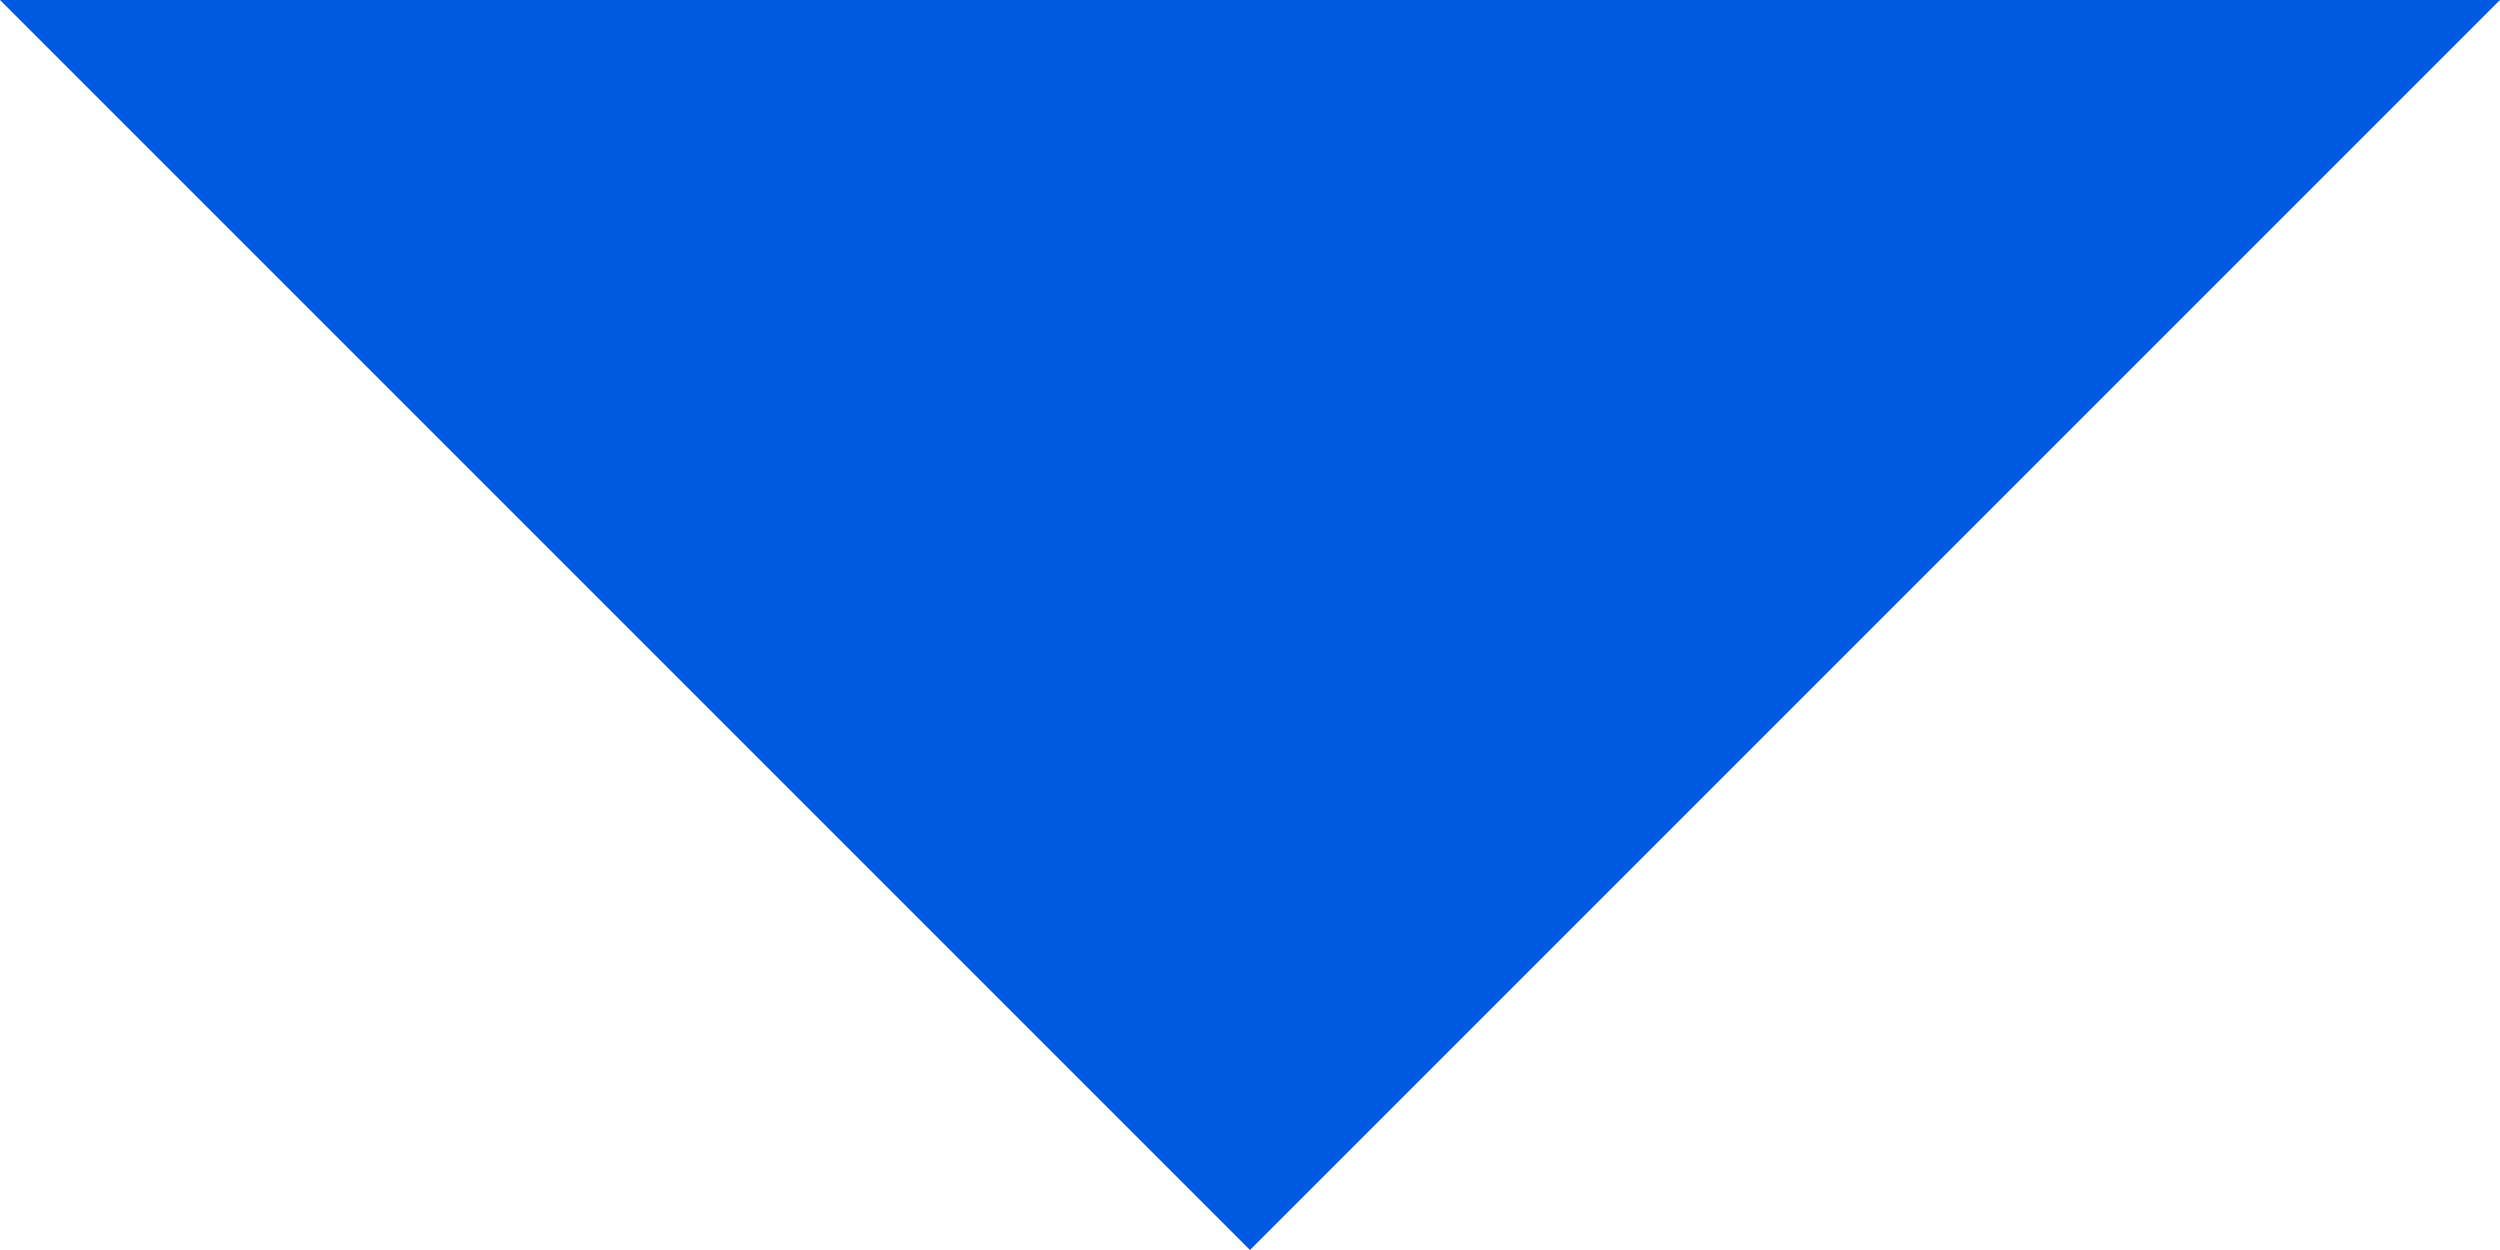
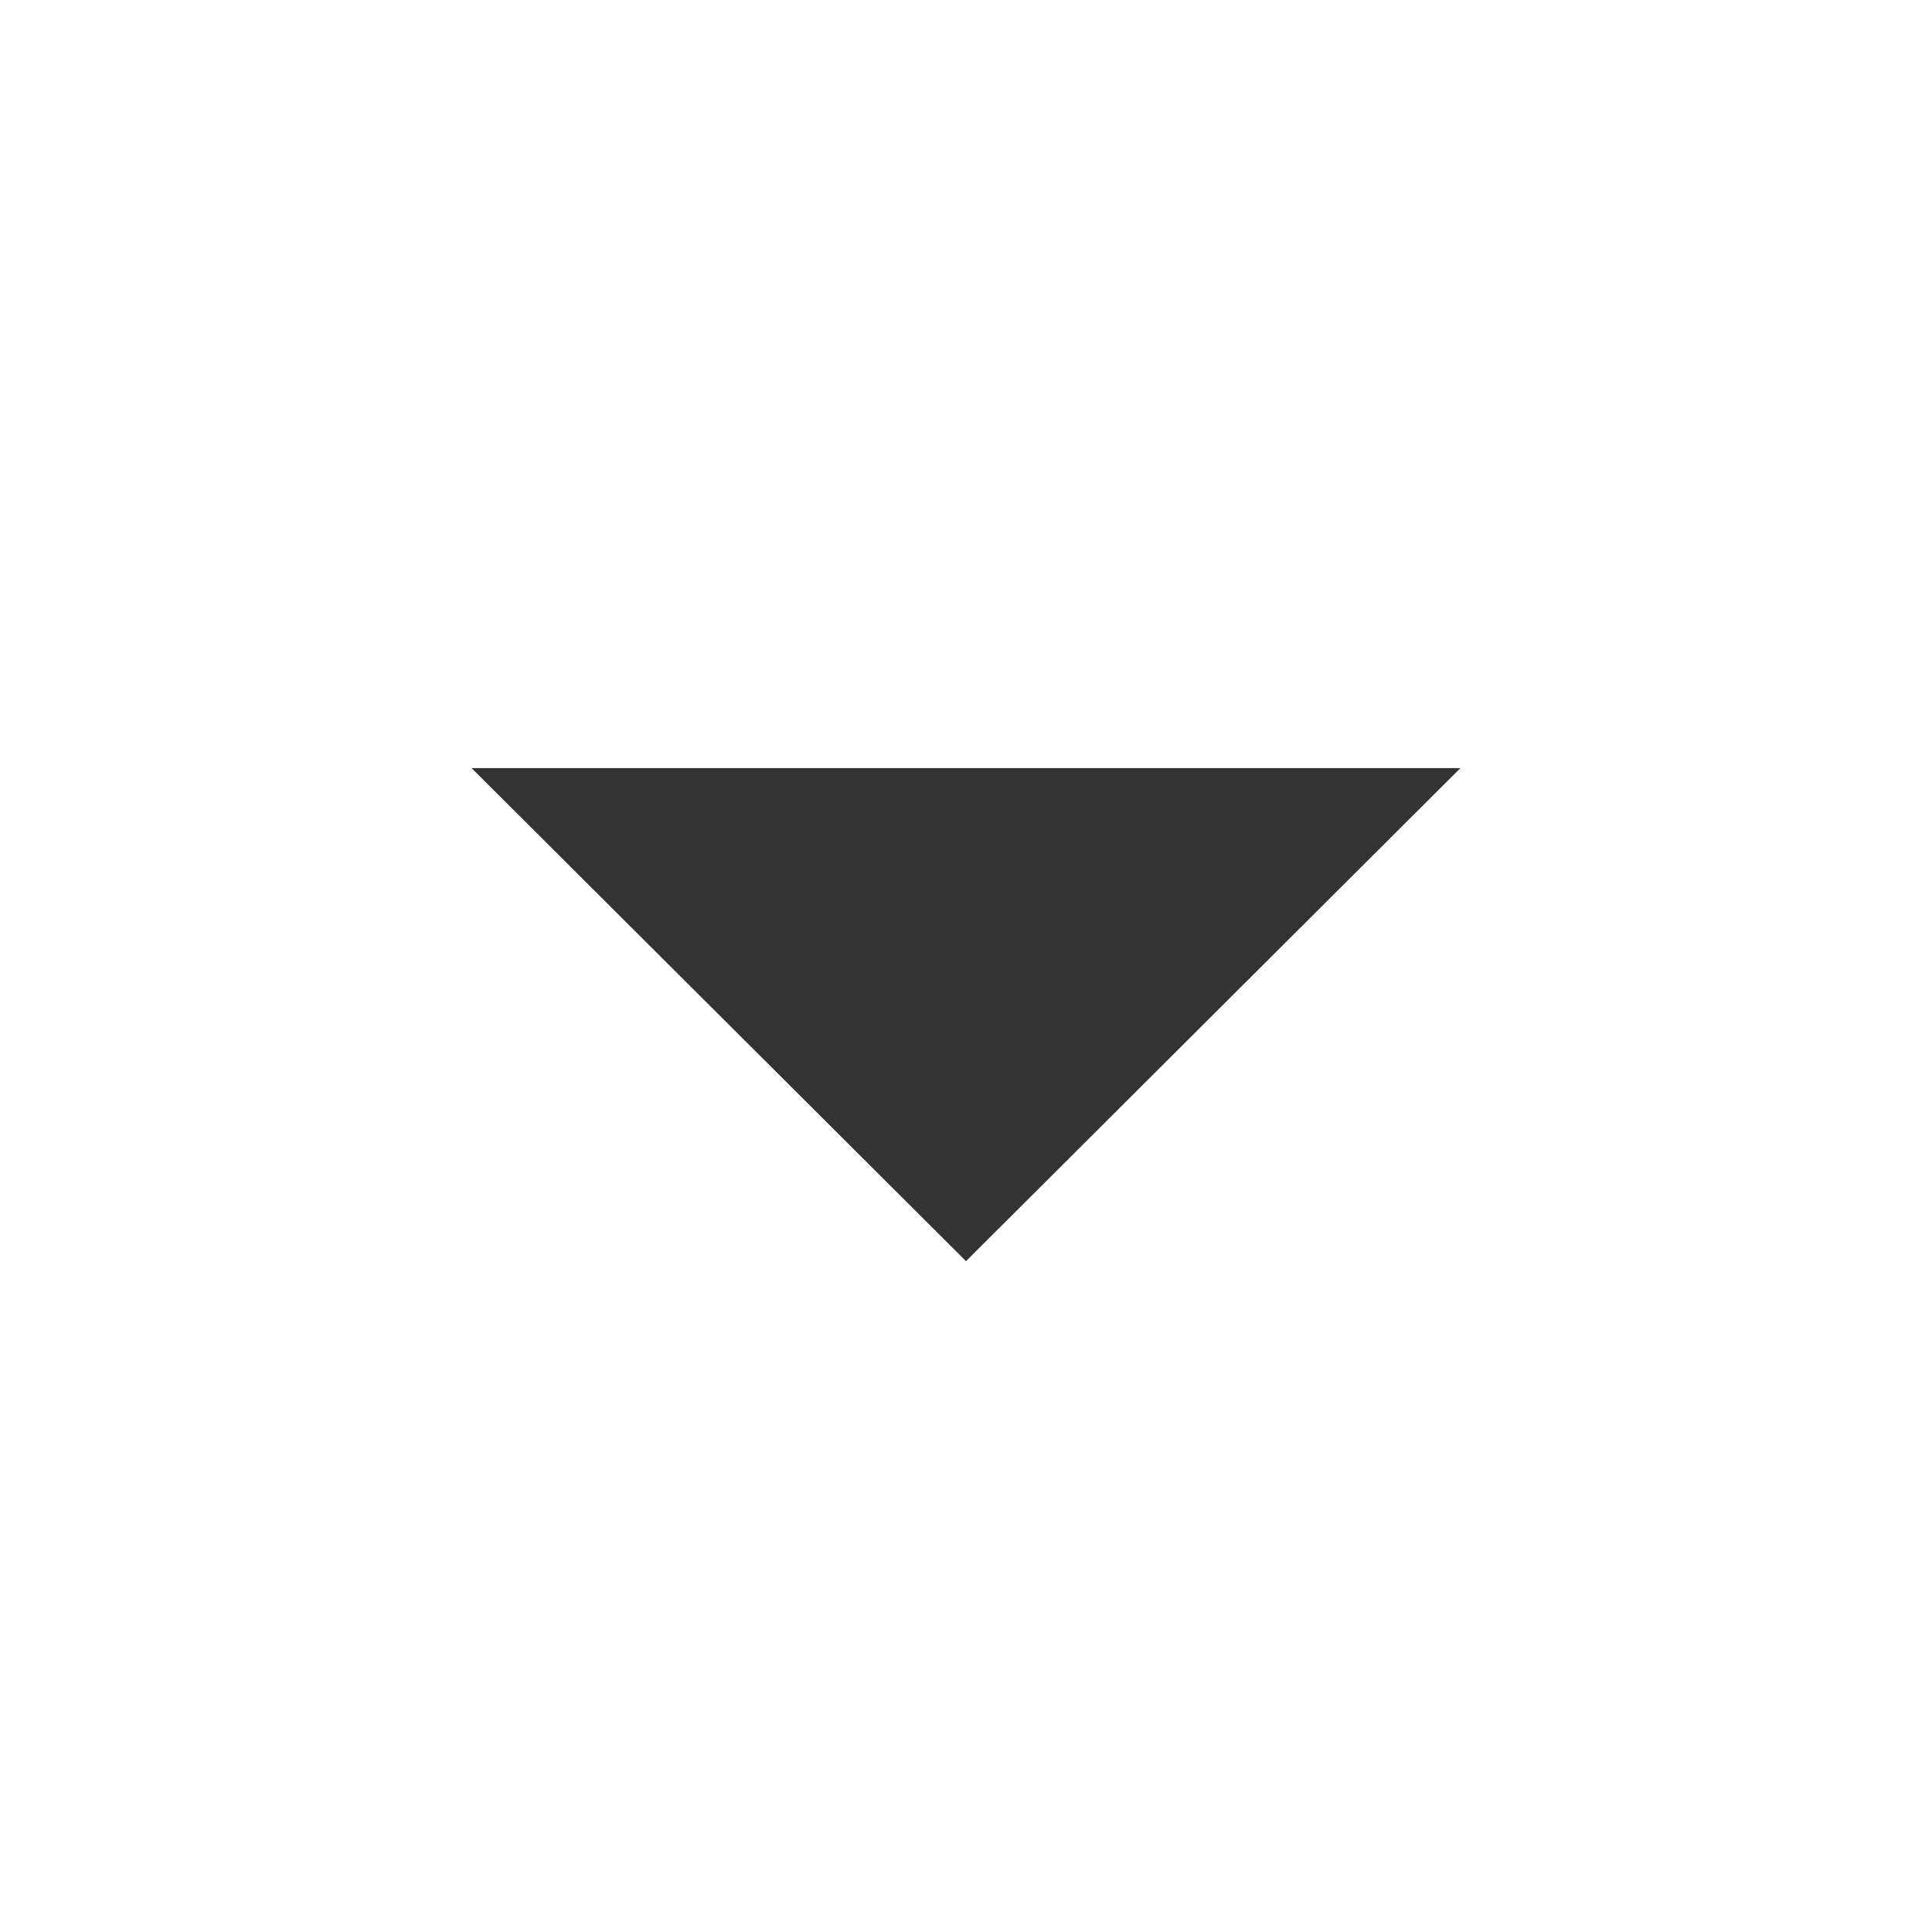
- <svg xmlns="http://www.w3.org/2000/svg" width="10" height="5" viewBox="0 0 10 5" fill="none">
-   <path d="M5 5L0 0H10L5 5Z" fill="#005AE1" />
+ <svg xmlns="http://www.w3.org/2000/svg" height="40px" viewBox="0 -960 960 960" width="40px" fill="#333333">
+   <path d="m480-333.33-245.67-245h491.34L480-333.33Z" />
</svg>
